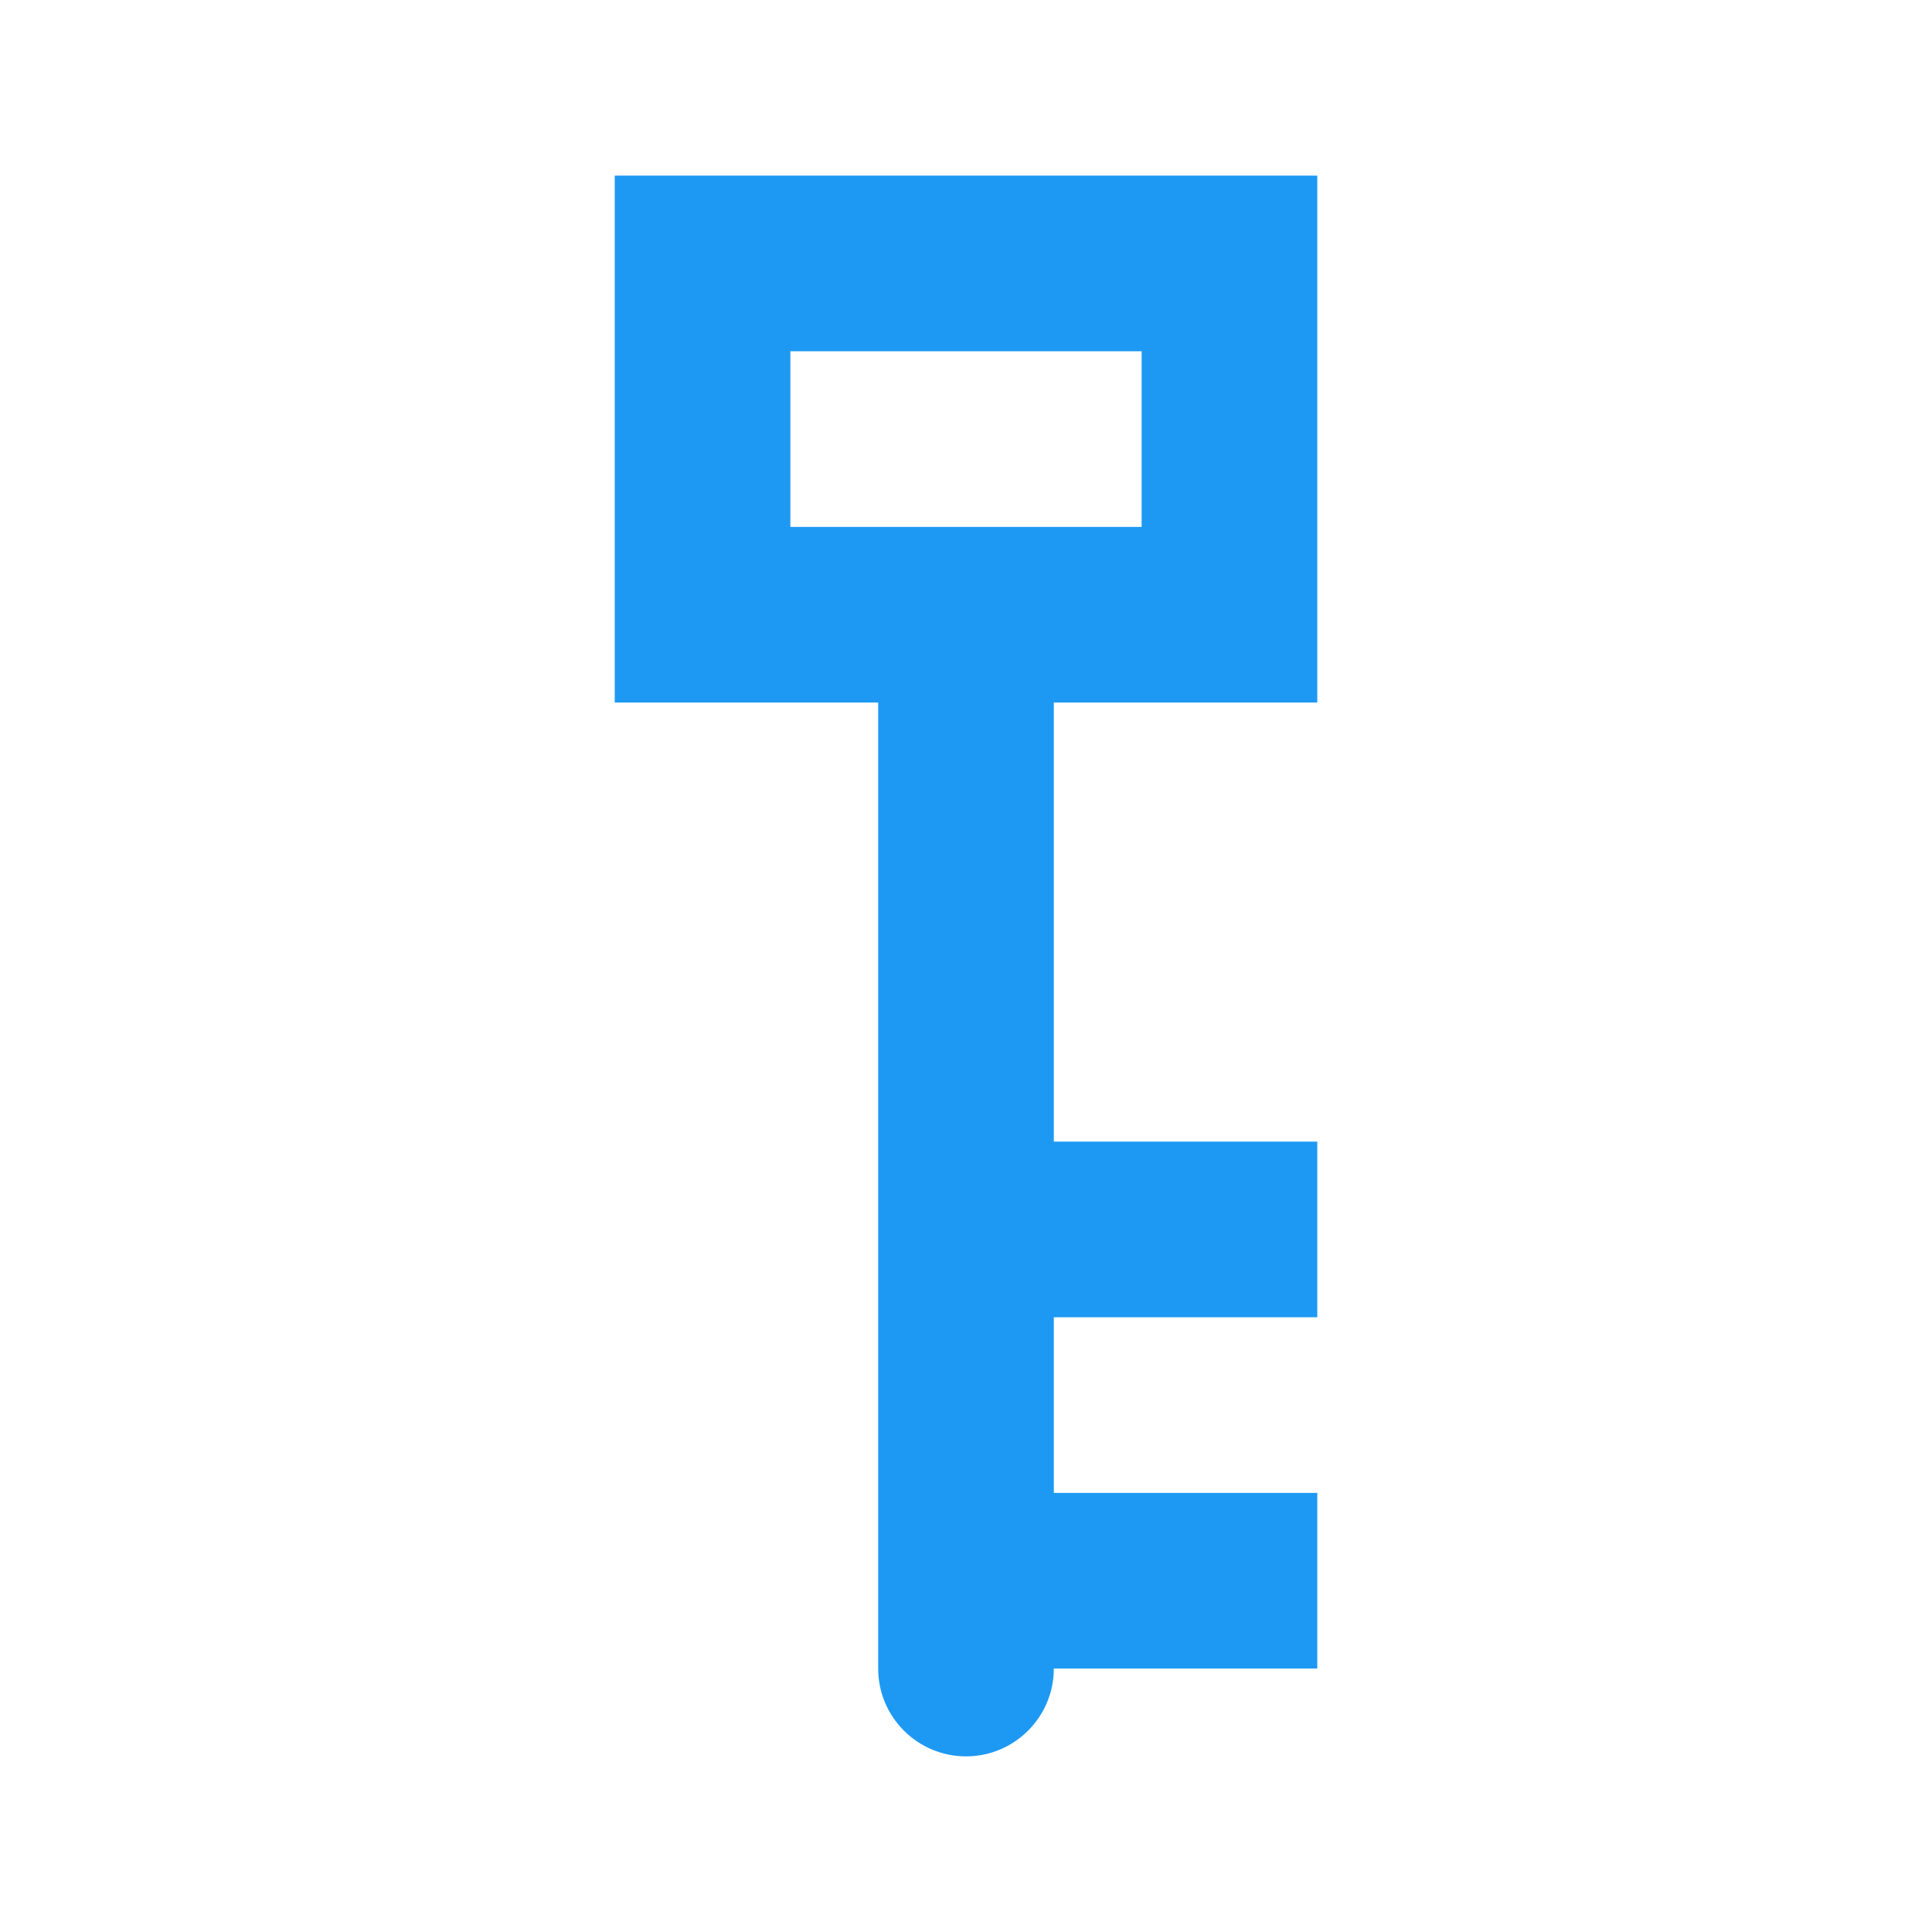
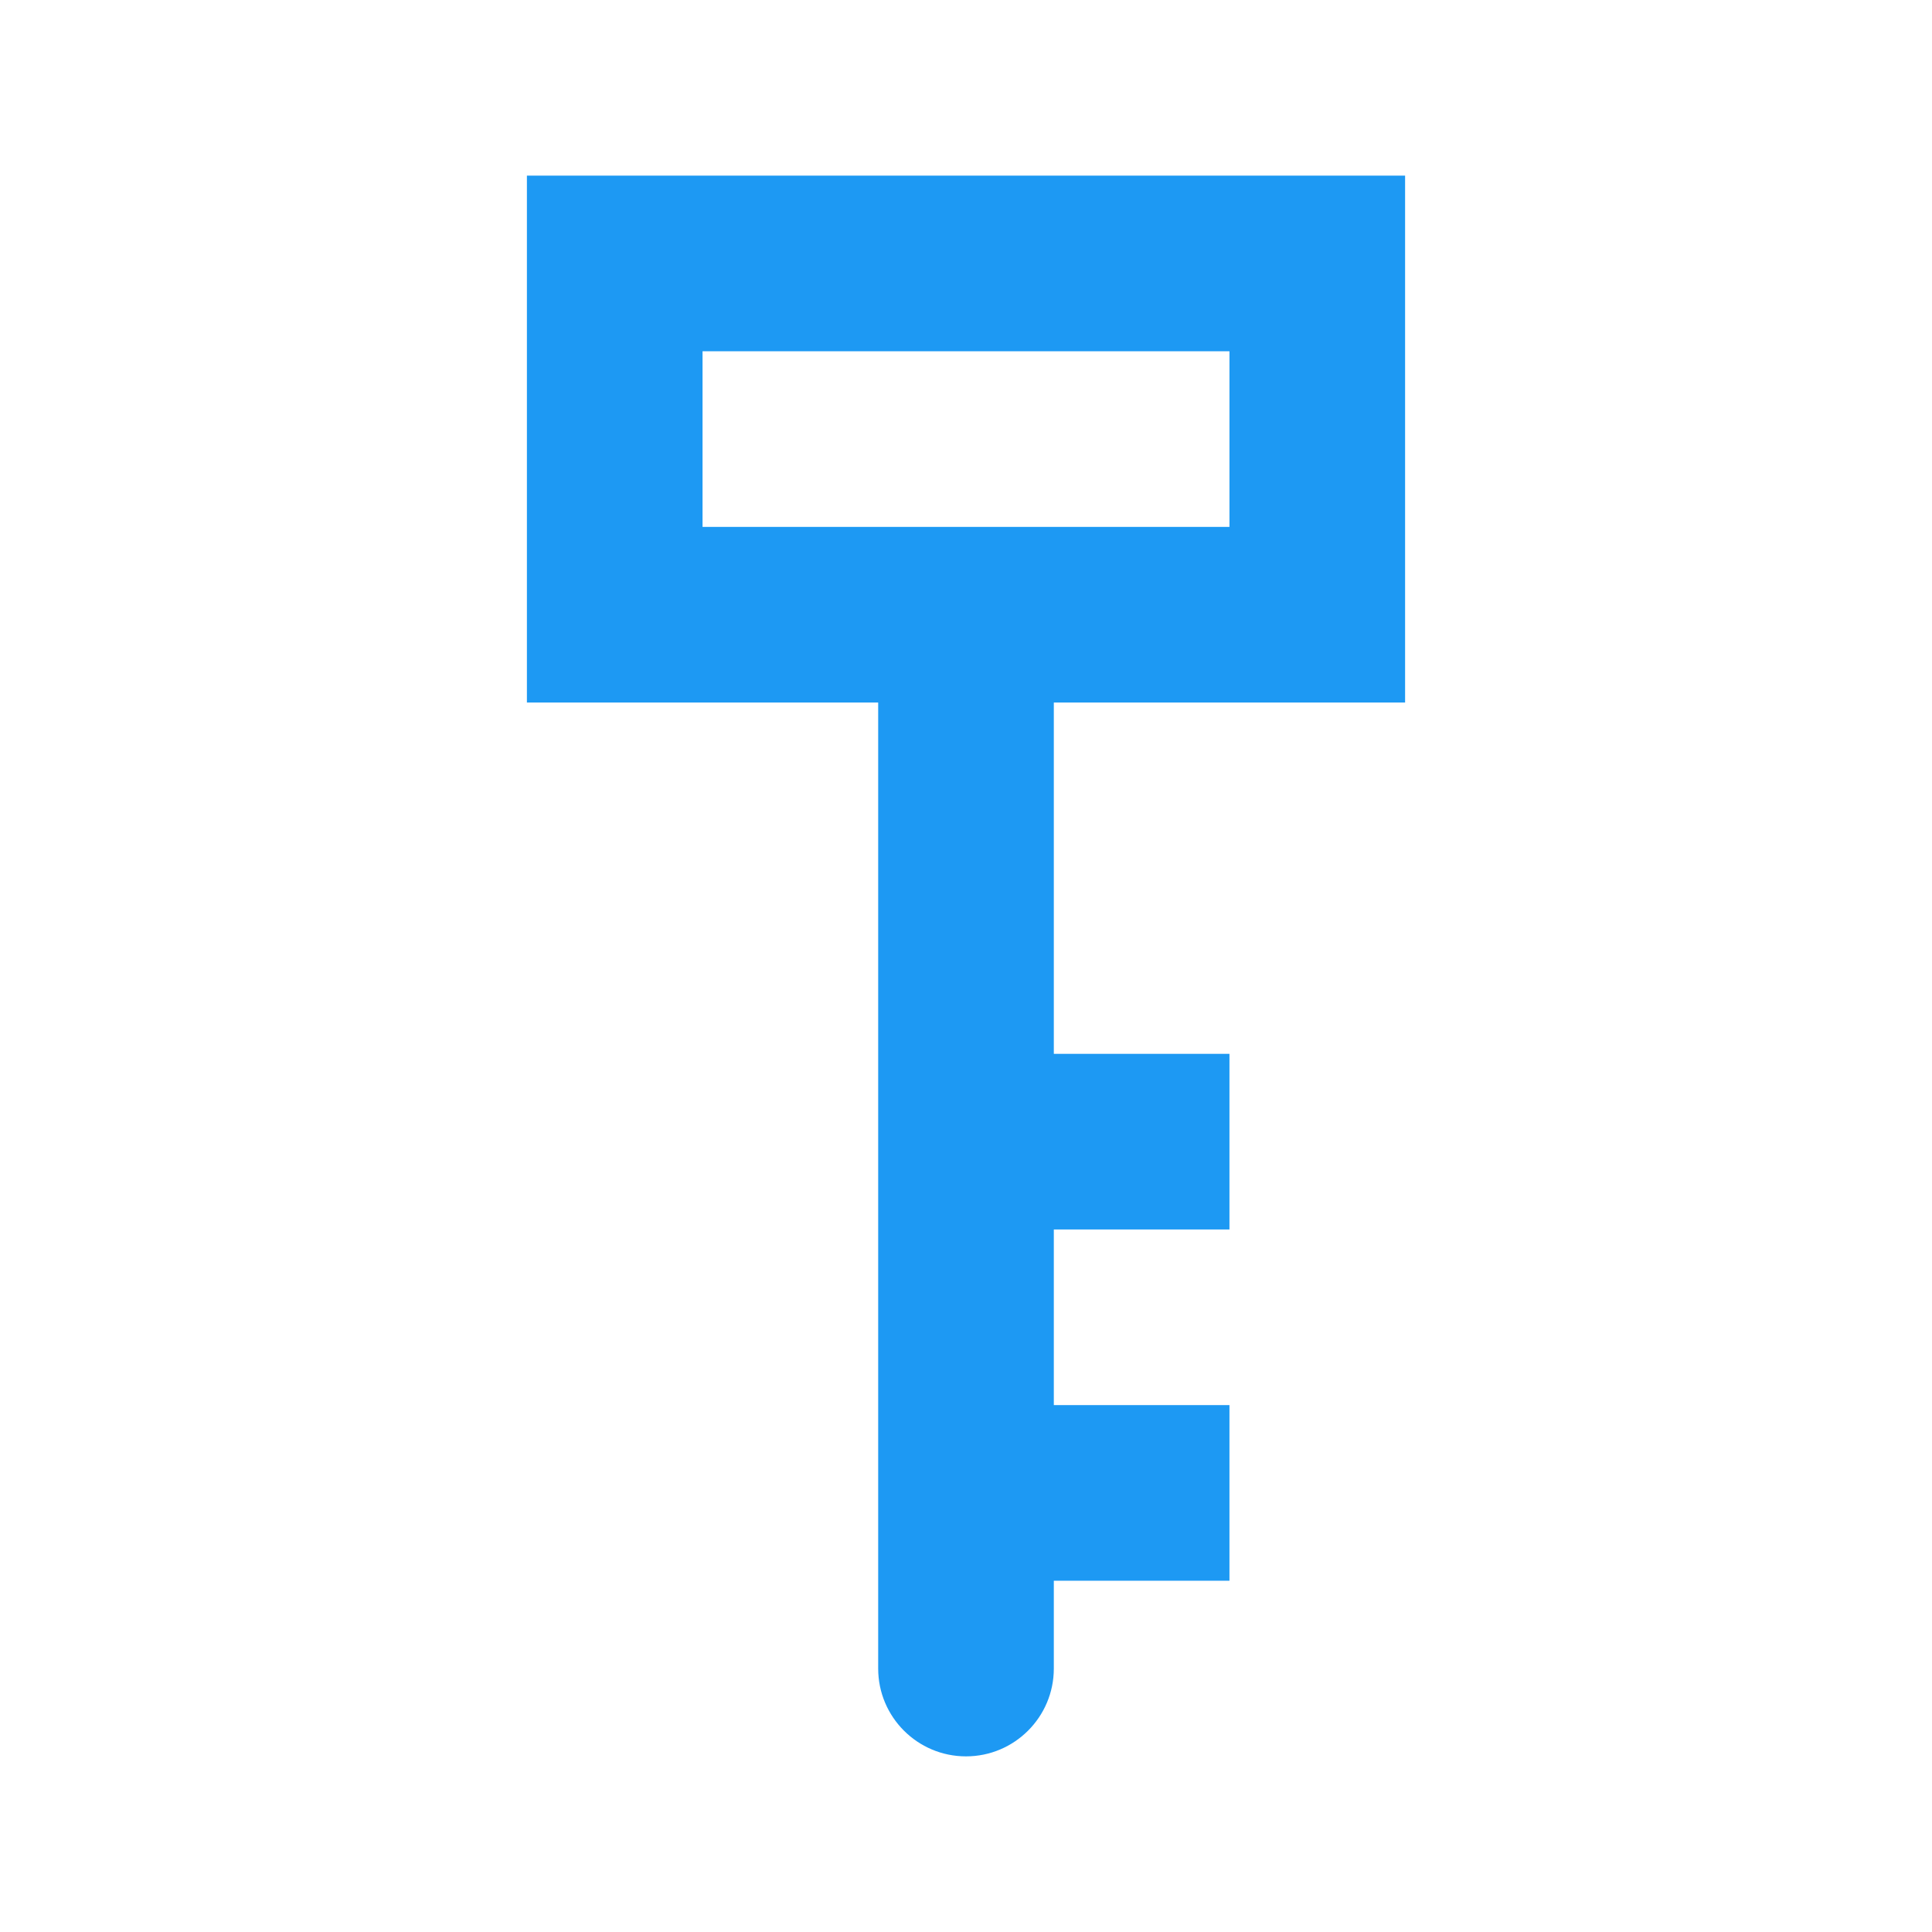
<svg xmlns="http://www.w3.org/2000/svg" width="11" height="11" id="svg3036" version="1.1">
  <defs id="defs3038" />
  <g id="layer1" transform="translate(0,-1041.362)">
-     <path style="color:#000000;fill:#1d99f3;fill-opacity:1;fill-rule:nonzero;stroke:none;stroke-width:2;marker:none;visibility:visible;display:inline;overflow:visible;enable-background:accumulate" d="M 3.5 1 L 3.5 4 L 5 4 L 5 5 L 5 9.5 C 5 9.776 5.224 10 5.5 10 C 5.776 10 6 9.776 6 9.5 L 7.5 9.5 L 7.5 8.5 L 6 8.5 L 6 7.5 L 7.5 7.5 L 7.5 6.5 L 6 6.5 L 6 5 L 6 4 L 7.5 4 L 7.5 1 L 3.5 1 z M 4.5 2 L 6.5 2 L 6.5 3 L 6 3 L 5 3 L 4.5 3 L 4.5 2 z " transform="translate(0,1041.362)" id="rect3034" />
-     <g transform="translate(-428.0543,506.6115)" id="layer1-0" />
+     <path style="color:#000000;fill:#1d99f3;fill-opacity:1;fill-rule:nonzero;stroke:none;stroke-width:2;marker:none;visibility:visible;display:inline;overflow:visible;enable-background:accumulate" d="M 3 1 L 3 4 L 5 4 L 5 5 L 5 9.5 C 5 9.776 5.224 10 5.5 10 C 5.776 10 6 9.776 6 9.5 L 6 9 L 7 9 L 7 8 L 6 8 L 6 7.5 L 6 7 L 7 7 L 7 6 L 6 6 L 6 5 L 6 4 L 8 4 L 8 1 L 3 1 z M 4 2 L 7 2 L 7 3 L 4 3 L 4 2 z " transform="translate(0,1041.362)" id="rect3034" />
  </g>
</svg>
